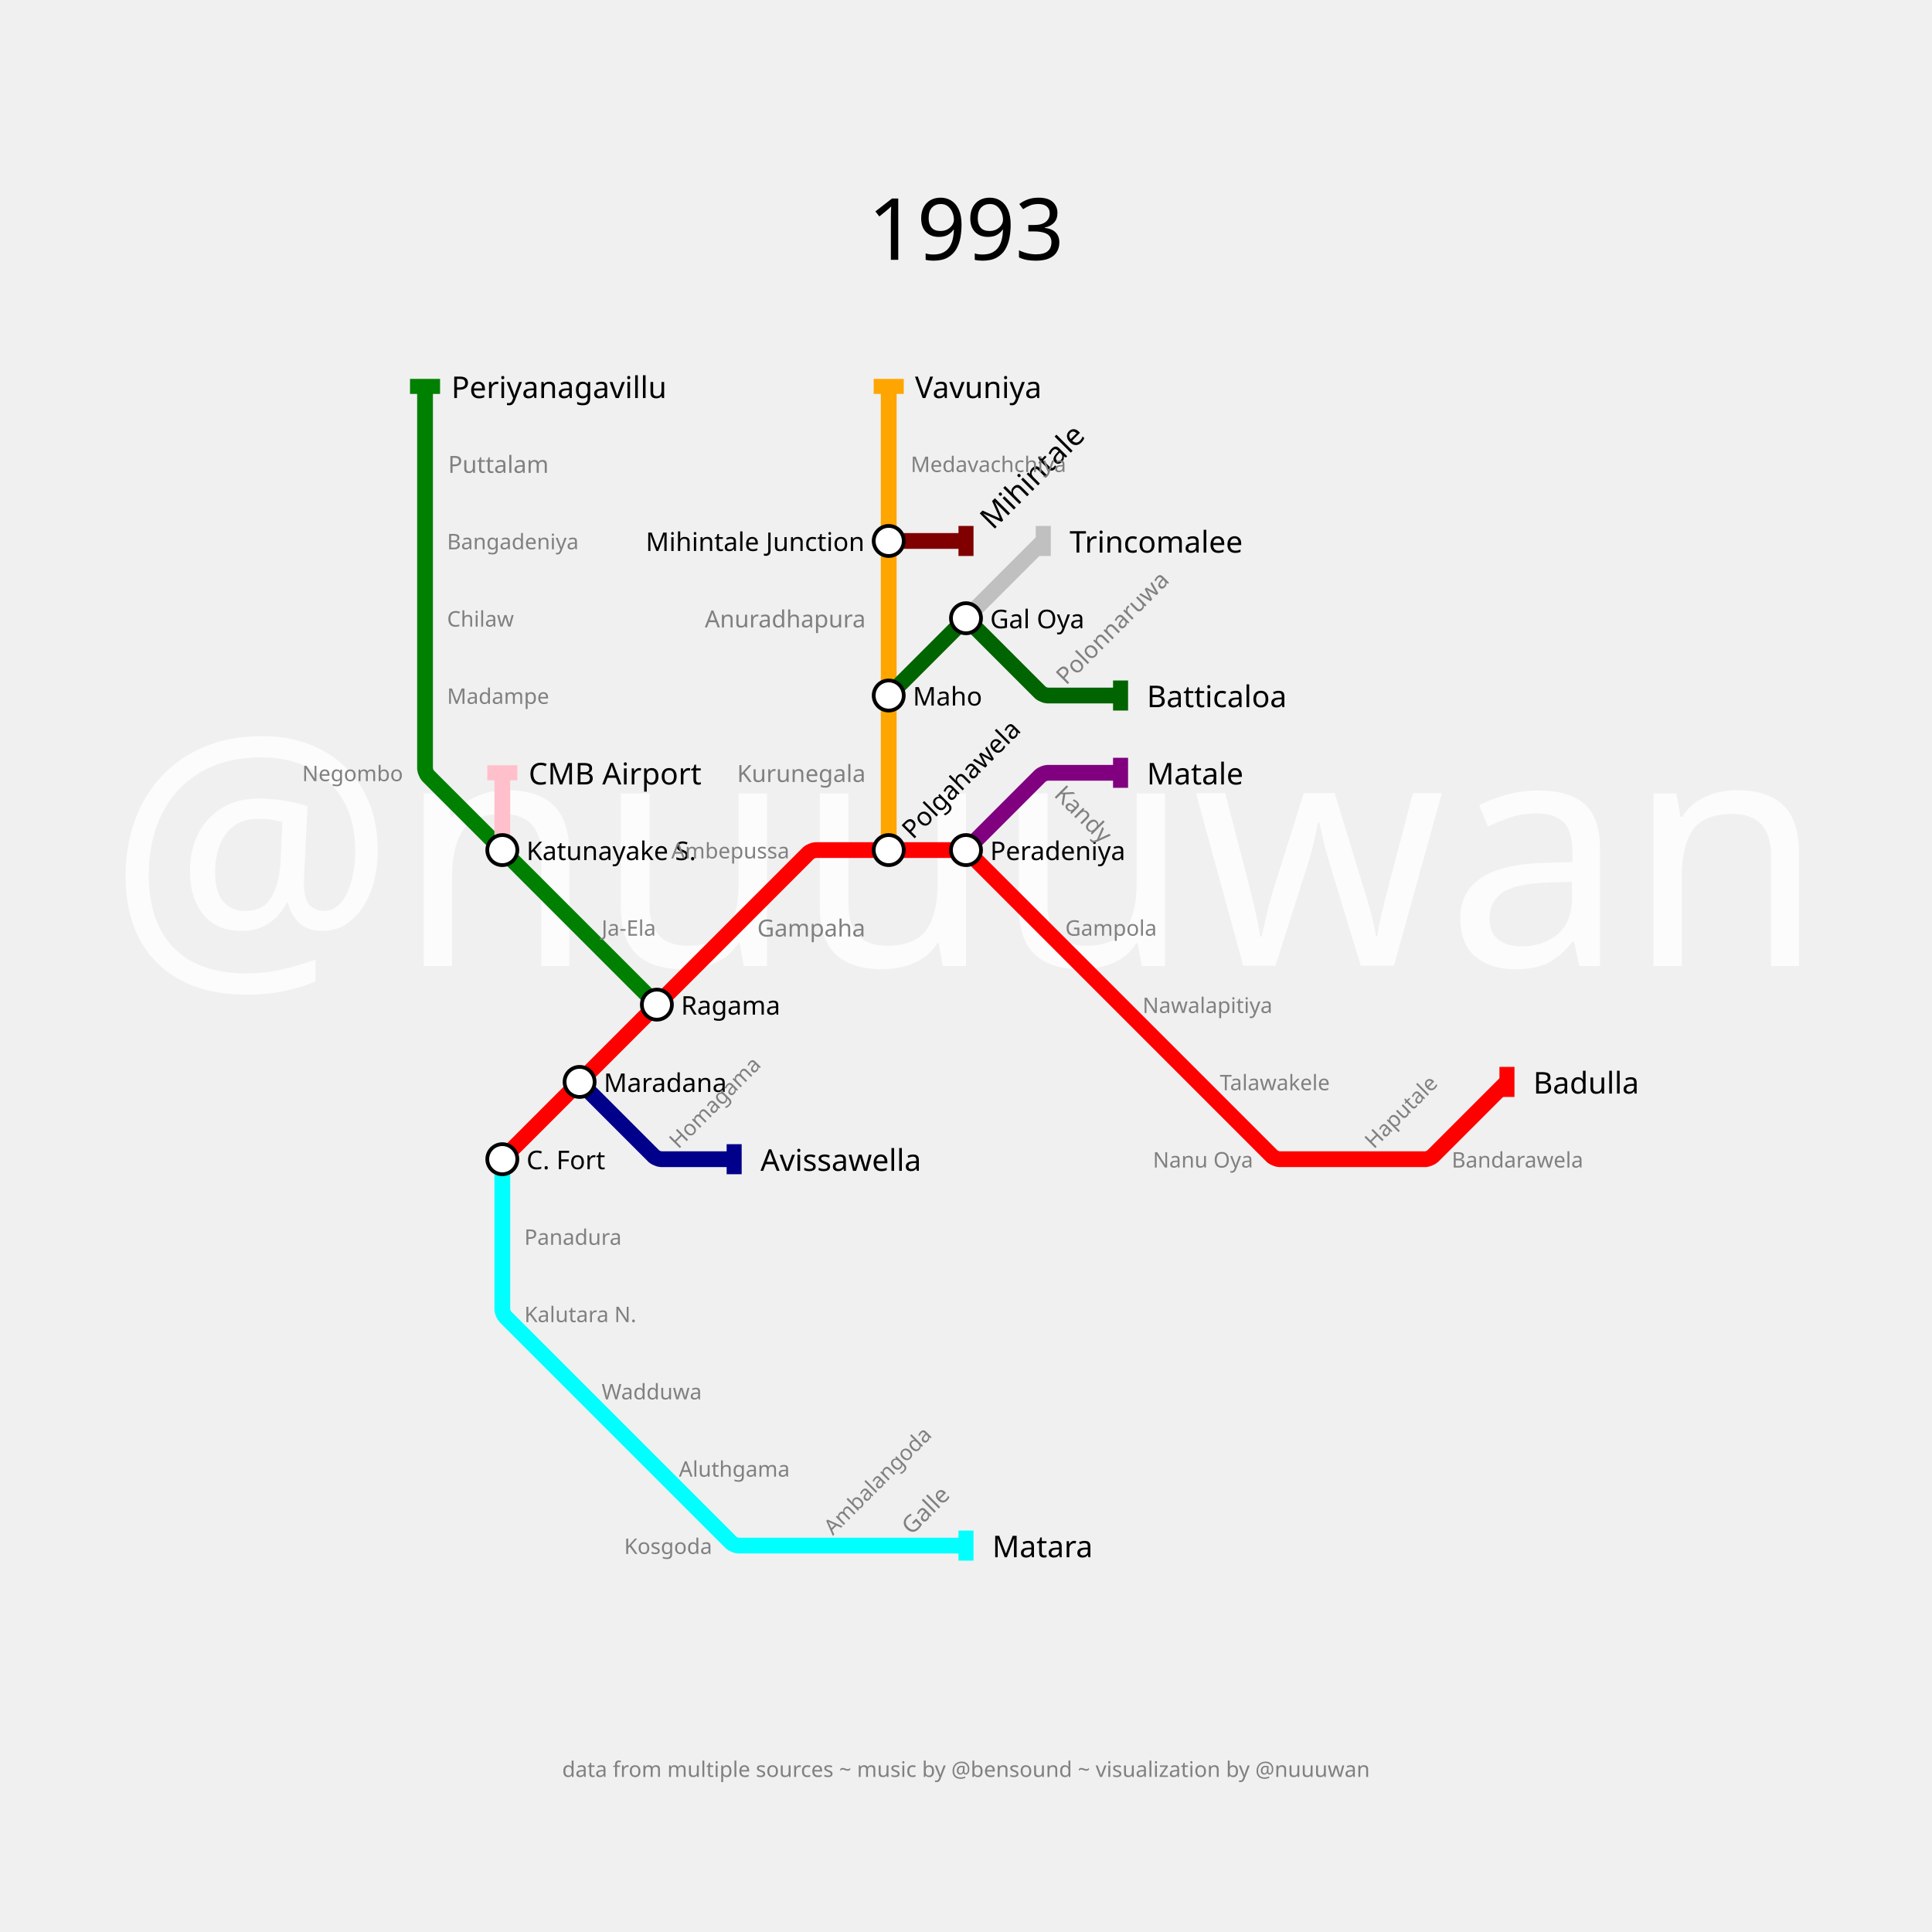
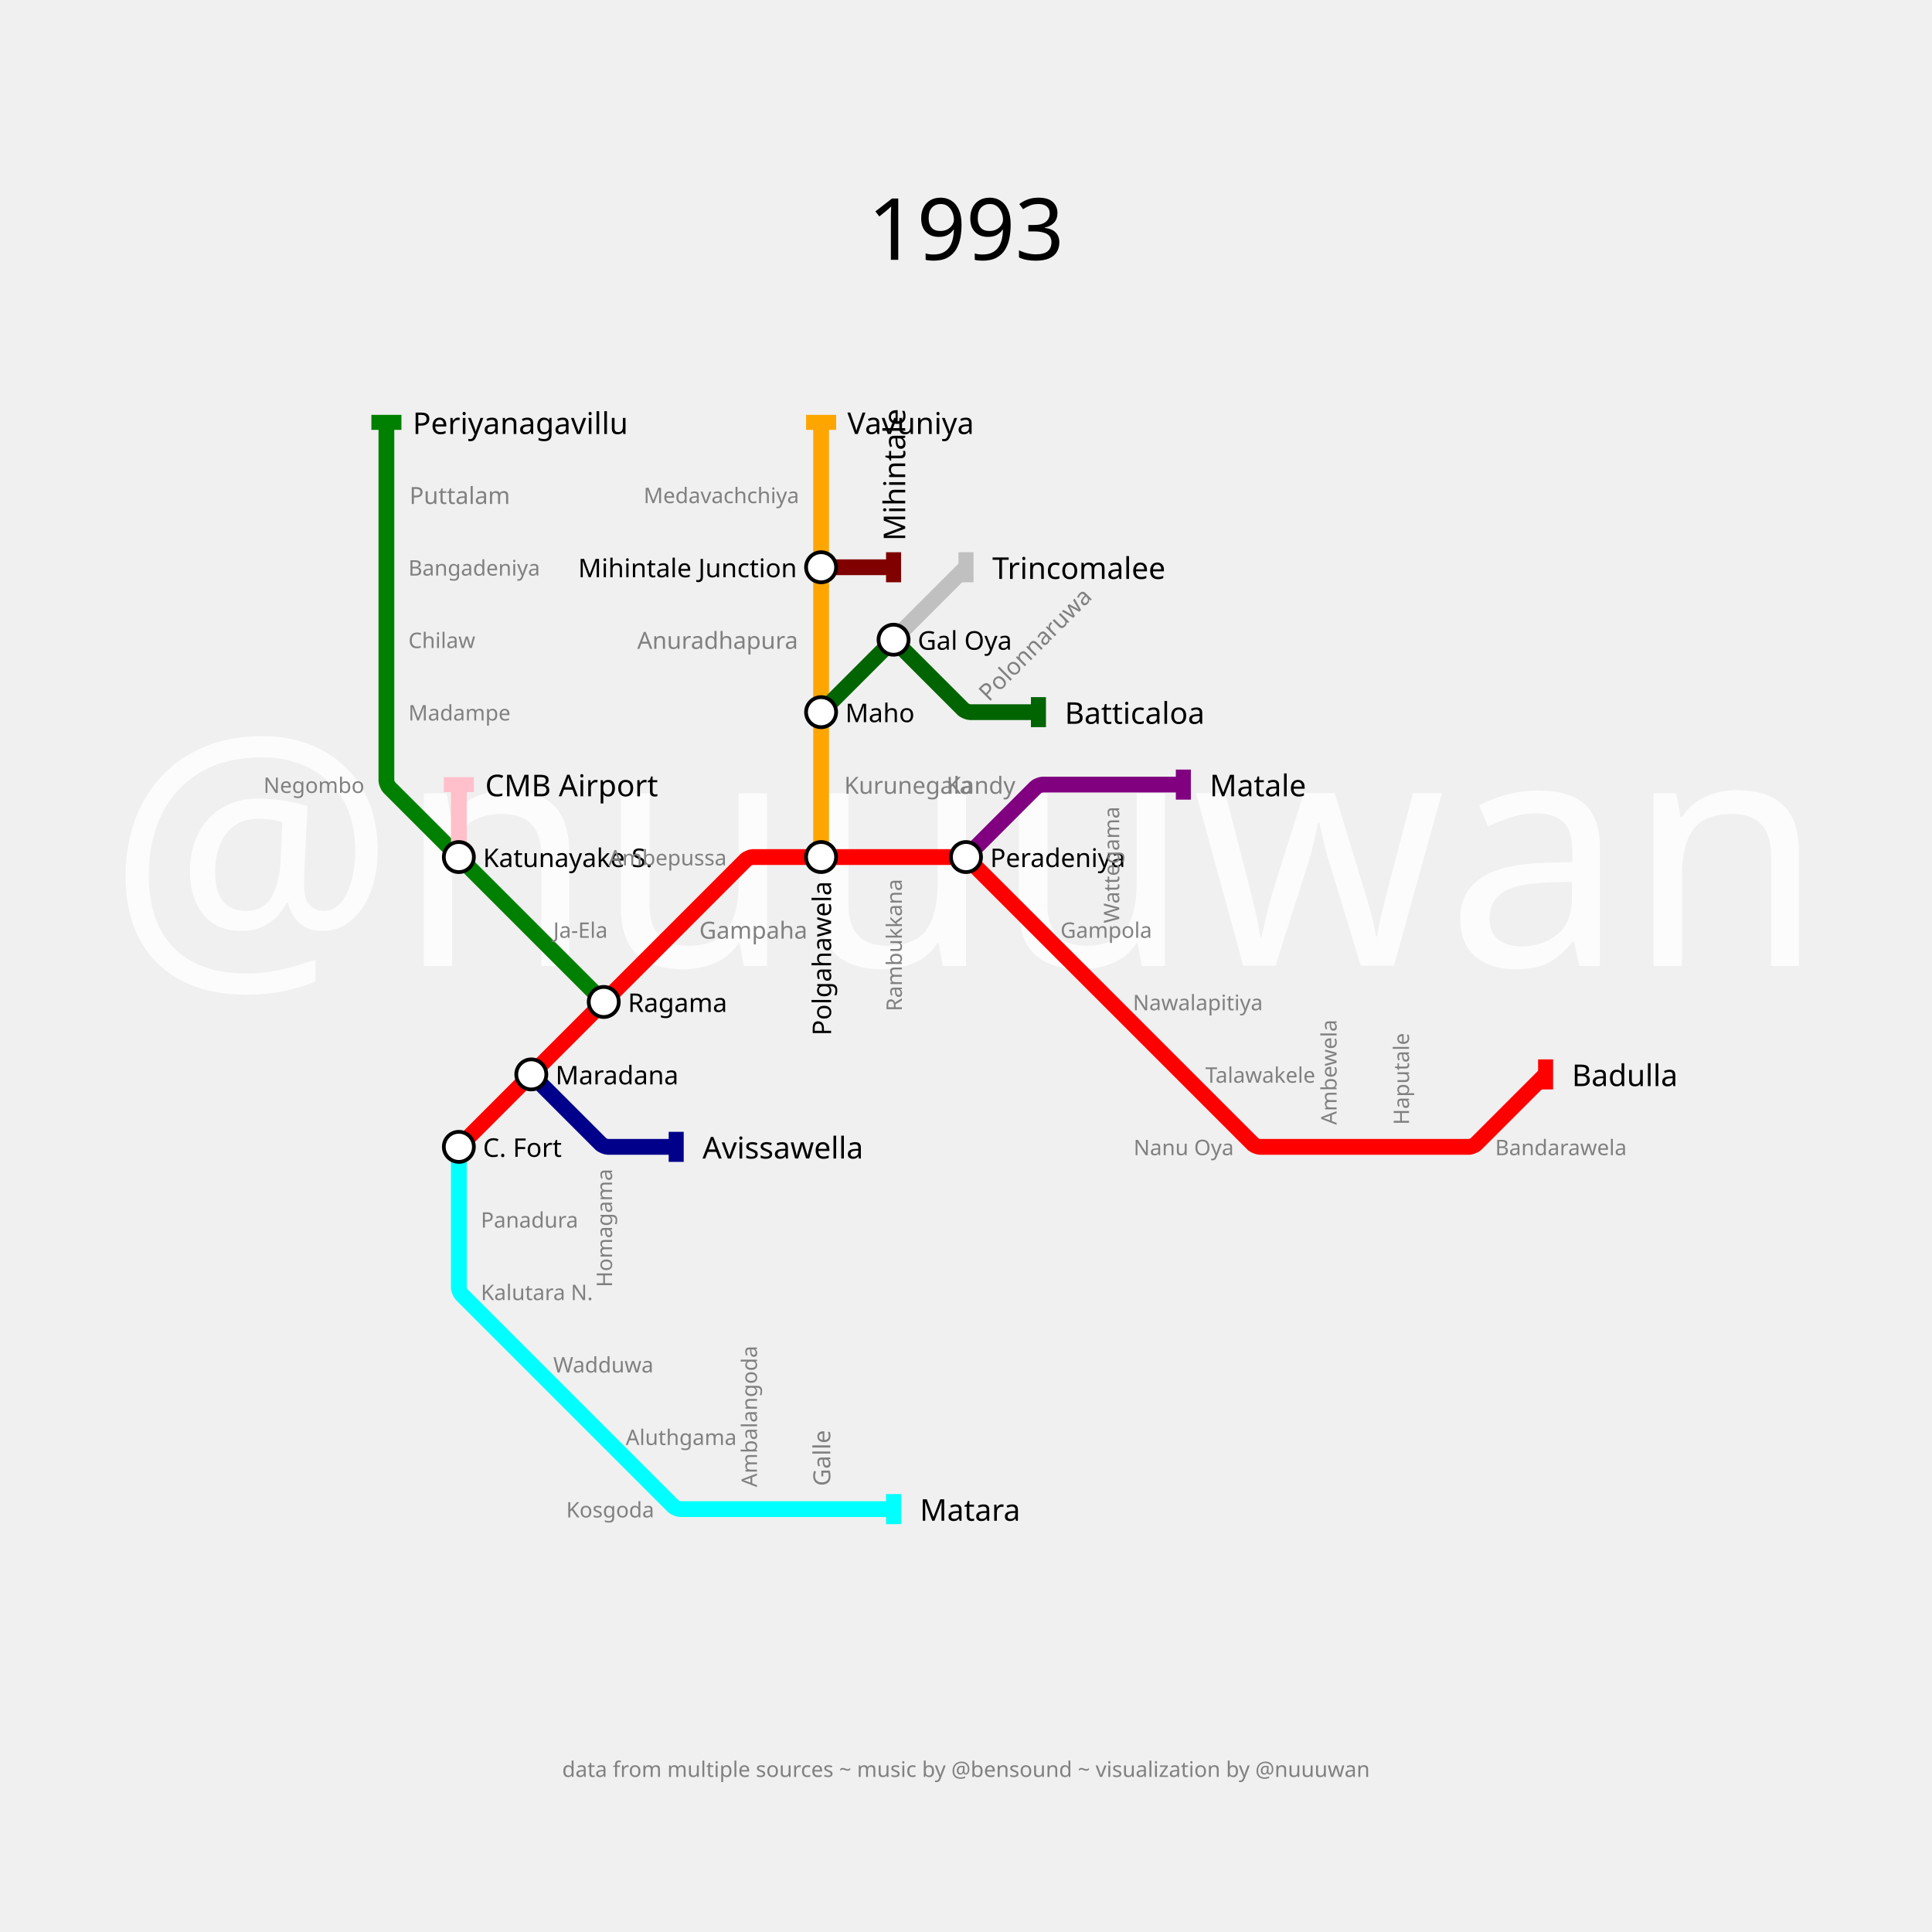
<svg xmlns="http://www.w3.org/2000/svg" width="3600" height="3600" padding="720">
  <text fill="#fcfcfc" stroke="none" font-size="600.0" font-family="p22" x="1800.0" y="1800.0" text-anchor="middle" dominant-baseline="center">@nuuuwan</text>
  <text fill="black" stroke="none" font-size="160" font-family="p22" x="1800.0" y="360.0" text-anchor="middle" dominant-baseline="hanging">1993</text>
  <text fill="gray" stroke="none" font-size="40" font-family="p22" x="1800.0" y="410.0" text-anchor="middle" dominant-baseline="hanging" />
  <text fill="gray" stroke="none" font-size="40" font-family="p22" x="1800.0" y="3280.0" text-anchor="middle" dominant-baseline="text-top">data from multiple sources ~ music by @bensound ~ visualization by @nuuuwan</text>
  <g>
-     <path fill="none" stroke-width="29.4" stroke-opacity="1" d="M 936.0,2160.0 L 1080.0,2016.0 L 1224.0,1872.0 L 1368.0,1728.0 L 1506.909,1589.091 C 1508.606,1587.394 1516.8,1584.0 1519.2,1584.0 L 1656.0,1584.0 L 1792.8,1584.0 C 1795.2,1584.0 1803.394,1587.394 1805.091,1589.091 L 1944.0,1728.0 L 2088.0,1872.0 L 2232.0,2016.0 L 2370.909,2154.909 C 2372.606,2156.606 2380.8,2160.0 2383.2,2160.0 L 2520.0,2160.0 L 2656.8,2160.0 C 2659.2,2160.0 2667.394,2156.606 2669.091,2154.909 L 2808.0,2016.0" stroke="red" />
-     <rect stroke="none" fill-opacity="1" x="2794" y="1988" width="28" height="56" fill="red" />
-   </g>
-   <g>
-     <path fill="none" stroke-width="29.4" stroke-opacity="1" d="M 1800.0,1584.0 L 1938.909,1445.091 C 1940.606,1443.394 1948.8,1440.0 1951.2,1440.0 L 2088.0,1440.0" stroke="purple" />
-     <rect stroke="none" fill-opacity="1" x="2074" y="1412" width="28" height="56" fill="purple" />
-   </g>
-   <g>
-     <path fill="none" stroke-width="29.4" stroke-opacity="1" d="M 936.0,2160.0 L 936.0,2304.0 L 936.0,2440.8 C 936.0,2443.2 939.394,2451.394 941.091,2453.091 L 1080.0,2592.0 L 1224.0,2736.0 L 1362.909,2874.909 C 1364.606,2876.606 1372.8,2880.0 1375.2,2880.0 L 1512.0,2880.0 L 1656.0,2880.0 L 1800.0,2880.0" stroke="cyan" />
-     <rect stroke="none" fill-opacity="1" x="1786" y="2852" width="28" height="56" fill="cyan" />
-   </g>
-   <g>
-     <path fill="none" stroke-width="29.4" stroke-opacity="1" d="M 1656.0,1584.0 L 1656.0,1440.0 L 1656.0,1296.0 L 1656.0,1152.0 L 1656.0,1008.0 L 1656.0,864.0 L 1656.0,720.0" stroke="orange" />
-     <rect stroke="none" fill-opacity="1" x="1628" y="706" width="56" height="28" fill="orange" />
-   </g>
-   <g>
-     <path fill="none" stroke-width="29.4" stroke-opacity="1" d="M 1080.0,2016.0 L 1218.909,2154.909 C 1220.606,2156.606 1228.8,2160.0 1231.2,2160.0 L 1368.0,2160.0" stroke="darkblue" />
-     <rect stroke="none" fill-opacity="1" x="1354" y="2132" width="28" height="56" fill="darkblue" />
-   </g>
-   <g>
-     <path fill="none" stroke-width="29.4" stroke-opacity="1" d="M 1224.0,1872.0 L 1080.0,1728.0 L 936.0,1584.0 L 797.091,1445.091 C 795.394,1443.394 792.0,1435.2 792.0,1432.8 L 792.0,1296.0 L 792.0,1152.0 L 792.0,1008.0 L 792.0,864.0 L 792.0,720.0" stroke="green" />
-     <rect stroke="none" fill-opacity="1" x="764" y="706" width="56" height="28" fill="green" />
-   </g>
-   <g>
-     <path fill="none" stroke-width="29.4" stroke-opacity="1" d="M 1656.0,1296.0 L 1792.8,1159.2 C 1795.2,1156.8 1804.8,1156.8 1807.2,1159.2 L 1938.909,1290.909 C 1940.606,1292.606 1948.8,1296.0 1951.2,1296.0 L 2088.0,1296.0" stroke="darkgreen" />
-     <rect stroke="none" fill-opacity="1" x="2074" y="1268" width="28" height="56" fill="darkgreen" />
-   </g>
-   <g>
-     <path fill="none" stroke-width="29.4" stroke-opacity="1" d="M 1800.0,1152.0 L 1944.0,1008.0" stroke="silver" />
-     <rect stroke="none" fill-opacity="1" x="1930" y="980" width="28" height="56" fill="silver" />
-   </g>
-   <g>
-     <path fill="none" stroke-width="29.4" stroke-opacity="1" d="M 936.0,1584.0 L 936.0,1440.0" stroke="pink" />
-     <rect stroke="none" fill-opacity="1" x="908" y="1426" width="56" height="28" fill="pink" />
-   </g>
-   <g>
-     <path fill="none" stroke-width="29.4" stroke-opacity="1" d="M 1656.0,1008.0 L 1800.0,1008.0" stroke="maroon" />
-     <rect stroke="none" fill-opacity="1" x="1786" y="980" width="28" height="56" fill="maroon" />
-   </g>
-   <g>
-     <text fill="black" stroke="none" font-size="56.0" font-family="p22" font-weight="100" text-anchor="start" dominant-baseline="central" x="2857.0" y="2016" transform="translate(2808,2016) rotate(0) translate(-2808,-2016)">Badulla</text>
-   </g>
-   <g>
-     <text fill="black" stroke="none" font-size="56.0" font-family="p22" font-weight="100" text-anchor="start" dominant-baseline="central" x="2137.0" y="1440" transform="translate(2088,1440) rotate(0) translate(-2088,-1440)">Matale</text>
-   </g>
-   <g>
-     <text fill="black" stroke="none" font-size="56.0" font-family="p22" font-weight="100" text-anchor="start" dominant-baseline="central" x="1849.0" y="2880" transform="translate(1800,2880) rotate(0) translate(-1800,-2880)">Matara</text>
-   </g>
-   <g>
-     <text fill="black" stroke="none" font-size="56.0" font-family="p22" font-weight="100" text-anchor="start" dominant-baseline="central" x="1705.0" y="720" transform="translate(1656,720) rotate(0) translate(-1656,-720)">Vavuniya</text>
-   </g>
-   <g>
-     <text fill="black" stroke="none" font-size="56.0" font-family="p22" font-weight="100" text-anchor="start" dominant-baseline="central" x="1417.0" y="2160" transform="translate(1368,2160) rotate(0) translate(-1368,-2160)">Avissawella</text>
-   </g>
-   <g>
-     <text fill="black" stroke="none" font-size="56.0" font-family="p22" font-weight="100" text-anchor="start" dominant-baseline="central" x="841.0" y="720" transform="translate(792,720) rotate(0) translate(-792,-720)">Periyanagavillu</text>
-   </g>
-   <g>
-     <text fill="black" stroke="none" font-size="56.0" font-family="p22" font-weight="100" text-anchor="start" dominant-baseline="central" x="2137.0" y="1296" transform="translate(2088,1296) rotate(0) translate(-2088,-1296)">Batticaloa</text>
-   </g>
-   <g>
-     <text fill="black" stroke="none" font-size="56.0" font-family="p22" font-weight="100" text-anchor="start" dominant-baseline="central" x="1993.0" y="1008" transform="translate(1944,1008) rotate(0) translate(-1944,-1008)">Trincomalee</text>
-   </g>
-   <g>
-     <text fill="black" stroke="none" font-size="56.0" font-family="p22" font-weight="100" text-anchor="start" dominant-baseline="central" x="985.0" y="1440" transform="translate(936,1440) rotate(0) translate(-936,-1440)">CMB Airport</text>
-   </g>
-   <g>
-     <text fill="black" stroke="none" font-size="56.0" font-family="p22" font-weight="100" text-anchor="start" dominant-baseline="central" x="1849.0" y="1008" transform="translate(1800,1008) rotate(-45) translate(-1800,-1008)">Mihintale</text>
-   </g>
-   <g>
-     <circle r="28" fill="white" stroke="black" stroke-width="7.0" cx="936" cy="2160" />
-     <text fill="black" stroke="none" font-size="48.0" font-family="p22" font-weight="100" text-anchor="start" dominant-baseline="central" x="981.0" y="2160" transform="translate(936,2160) rotate(0) translate(-936,-2160)">C. Fort</text>
-   </g>
-   <g>
-     <circle r="28" fill="white" stroke="black" stroke-width="7.0" cx="1080" cy="2016" />
-     <text fill="black" stroke="none" font-size="48.0" font-family="p22" font-weight="100" text-anchor="start" dominant-baseline="central" x="1125.0" y="2016" transform="translate(1080,2016) rotate(0) translate(-1080,-2016)">Maradana</text>
-   </g>
-   <g>
-     <circle r="28" fill="white" stroke="black" stroke-width="7.0" cx="1224" cy="1872" />
-     <text fill="black" stroke="none" font-size="48.0" font-family="p22" font-weight="100" text-anchor="start" dominant-baseline="central" x="1269.0" y="1872" transform="translate(1224,1872) rotate(0) translate(-1224,-1872)">Ragama</text>
-   </g>
-   <g>
-     <circle r="28" fill="white" stroke="black" stroke-width="7.0" cx="1656" cy="1584" />
-     <text fill="black" stroke="none" font-size="48.0" font-family="p22" font-weight="100" text-anchor="start" dominant-baseline="central" x="1701.0" y="1584" transform="translate(1656,1584) rotate(-45) translate(-1656,-1584)">Polgahawela</text>
-   </g>
-   <g>
-     <circle r="28" fill="white" stroke="black" stroke-width="7.0" cx="1800" cy="1584" />
-     <text fill="black" stroke="none" font-size="48.0" font-family="p22" font-weight="100" text-anchor="start" dominant-baseline="central" x="1845.0" y="1584" transform="translate(1800,1584) rotate(0) translate(-1800,-1584)">Peradeniya</text>
-   </g>
-   <g>
-     <circle r="28" fill="white" stroke="black" stroke-width="7.0" cx="1656" cy="1296" />
-     <text fill="black" stroke="none" font-size="48.0" font-family="p22" font-weight="100" text-anchor="start" dominant-baseline="central" x="1701.0" y="1296" transform="translate(1656,1296) rotate(0) translate(-1656,-1296)">Maho</text>
-   </g>
-   <g>
-     <circle r="28" fill="white" stroke="black" stroke-width="7.0" cx="1656" cy="1008" />
-     <text fill="black" stroke="none" font-size="48.0" font-family="p22" font-weight="100" text-anchor="end" dominant-baseline="central" x="1611.0" y="1008" transform="translate(1656,1008) rotate(0) translate(-1656,-1008)">Mihintale Junction</text>
-   </g>
-   <g>
-     <circle r="28" fill="white" stroke="black" stroke-width="7.0" cx="936" cy="1584" />
-     <text fill="black" stroke="none" font-size="48.0" font-family="p22" font-weight="100" text-anchor="start" dominant-baseline="central" x="981.0" y="1584" transform="translate(936,1584) rotate(0) translate(-936,-1584)">Katunayake S.</text>
-   </g>
-   <g>
-     <circle r="28" fill="white" stroke="black" stroke-width="7.0" cx="1800" cy="1152" />
-     <text fill="black" stroke="none" font-size="48.0" font-family="p22" font-weight="100" text-anchor="start" dominant-baseline="central" x="1845.0" y="1152" transform="translate(1800,1152) rotate(0) translate(-1800,-1152)">Gal Oya</text>
-   </g>
-   <g>
-     <text fill="gray" stroke="none" font-size="44.0" font-family="p22" font-weight="100" text-anchor="start" dominant-baseline="central" x="1411.0" y="1728" transform="translate(1368,1728) rotate(0) translate(-1368,-1728)">Gampaha</text>
-   </g>
-   <g>
-     <text fill="gray" stroke="none" font-size="44.0" font-family="p22" font-weight="100" text-anchor="start" dominant-baseline="central" x="1987.0" y="1440" transform="translate(1944,1440) rotate(-315) translate(-1944,-1440)">Kandy</text>
-   </g>
-   <g>
-     <text fill="gray" stroke="none" font-size="44.0" font-family="p22" font-weight="100" text-anchor="start" dominant-baseline="central" x="1699.0" y="2880" transform="translate(1656,2880) rotate(-45) translate(-1656,-2880)">Galle</text>
-   </g>
-   <g>
-     <text fill="gray" stroke="none" font-size="44.0" font-family="p22" font-weight="100" text-anchor="end" dominant-baseline="central" x="1613.0" y="1440" transform="translate(1656,1440) rotate(0) translate(-1656,-1440)">Kurunegala</text>
-   </g>
-   <g>
-     <text fill="gray" stroke="none" font-size="44.0" font-family="p22" font-weight="100" text-anchor="end" dominant-baseline="central" x="1613.0" y="1152" transform="translate(1656,1152) rotate(0) translate(-1656,-1152)">Anuradhapura</text>
-   </g>
-   <g>
-     <text fill="gray" stroke="none" font-size="44.0" font-family="p22" font-weight="100" text-anchor="start" dominant-baseline="central" x="835.0" y="864" transform="translate(792,864) rotate(0) translate(-792,-864)">Puttalam</text>
-   </g>
-   <g>
-     <text fill="gray" stroke="none" font-size="44.0" font-family="p22" font-weight="100" text-anchor="start" dominant-baseline="central" x="1987.0" y="1296" transform="translate(1944,1296) rotate(-45) translate(-1944,-1296)">Polonnaruwa</text>
-   </g>
-   <g>
-     <text fill="gray" stroke="none" font-size="40" font-family="p22" font-weight="100" text-anchor="end" dominant-baseline="central" x="1471.0" y="1584" transform="translate(1512,1584) rotate(0) translate(-1512,-1584)">Ambepussa</text>
-   </g>
-   <g>
-     <text fill="gray" stroke="none" font-size="40" font-family="p22" font-weight="100" text-anchor="start" dominant-baseline="central" x="1985.0" y="1728" transform="translate(1944,1728) rotate(0) translate(-1944,-1728)">Gampola</text>
-   </g>
-   <g>
-     <text fill="gray" stroke="none" font-size="40" font-family="p22" font-weight="100" text-anchor="start" dominant-baseline="central" x="2129.0" y="1872" transform="translate(2088,1872) rotate(0) translate(-2088,-1872)">Nawalapitiya</text>
-   </g>
-   <g>
-     <text fill="gray" stroke="none" font-size="40" font-family="p22" font-weight="100" text-anchor="start" dominant-baseline="central" x="2273.0" y="2016" transform="translate(2232,2016) rotate(0) translate(-2232,-2016)">Talawakele</text>
-   </g>
-   <g>
-     <text fill="gray" stroke="none" font-size="40" font-family="p22" font-weight="100" text-anchor="end" dominant-baseline="central" x="2335.0" y="2160" transform="translate(2376,2160) rotate(0) translate(-2376,-2160)">Nanu Oya</text>
-   </g>
-   <g>
-     <text fill="gray" stroke="none" font-size="40" font-family="p22" font-weight="100" text-anchor="start" dominant-baseline="central" x="2561.0" y="2160" transform="translate(2520,2160) rotate(-45) translate(-2520,-2160)">Haputale</text>
-   </g>
-   <g>
-     <text fill="gray" stroke="none" font-size="40" font-family="p22" font-weight="100" text-anchor="start" dominant-baseline="central" x="2705.0" y="2160" transform="translate(2664,2160) rotate(0) translate(-2664,-2160)">Bandarawela</text>
-   </g>
-   <g>
-     <text fill="gray" stroke="none" font-size="40" font-family="p22" font-weight="100" text-anchor="start" dominant-baseline="central" x="977.0" y="2304" transform="translate(936,2304) rotate(0) translate(-936,-2304)">Panadura</text>
-   </g>
-   <g>
-     <text fill="gray" stroke="none" font-size="40" font-family="p22" font-weight="100" text-anchor="start" dominant-baseline="central" x="977.0" y="2448" transform="translate(936,2448) rotate(0) translate(-936,-2448)">Kalutara N.</text>
-   </g>
-   <g>
-     <text fill="gray" stroke="none" font-size="40" font-family="p22" font-weight="100" text-anchor="start" dominant-baseline="central" x="1121.0" y="2592" transform="translate(1080,2592) rotate(0) translate(-1080,-2592)">Wadduwa</text>
-   </g>
-   <g>
-     <text fill="gray" stroke="none" font-size="40" font-family="p22" font-weight="100" text-anchor="start" dominant-baseline="central" x="1265.0" y="2736" transform="translate(1224,2736) rotate(0) translate(-1224,-2736)">Aluthgama</text>
-   </g>
-   <g>
-     <text fill="gray" stroke="none" font-size="40" font-family="p22" font-weight="100" text-anchor="end" dominant-baseline="central" x="1327.0" y="2880" transform="translate(1368,2880) rotate(0) translate(-1368,-2880)">Kosgoda</text>
-   </g>
-   <g>
-     <text fill="gray" stroke="none" font-size="40" font-family="p22" font-weight="100" text-anchor="start" dominant-baseline="central" x="1553.0" y="2880" transform="translate(1512,2880) rotate(-45) translate(-1512,-2880)">Ambalangoda</text>
-   </g>
-   <g>
-     <text fill="gray" stroke="none" font-size="40" font-family="p22" font-weight="100" text-anchor="start" dominant-baseline="central" x="1697.0" y="864" transform="translate(1656,864) rotate(0) translate(-1656,-864)">Medavachchiya</text>
-   </g>
-   <g>
-     <text fill="gray" stroke="none" font-size="40" font-family="p22" font-weight="100" text-anchor="start" dominant-baseline="central" x="1265.0" y="2160" transform="translate(1224,2160) rotate(-45) translate(-1224,-2160)">Homagama</text>
-   </g>
-   <g>
-     <text fill="gray" stroke="none" font-size="40" font-family="p22" font-weight="100" text-anchor="start" dominant-baseline="central" x="1121.0" y="1728" transform="translate(1080,1728) rotate(0) translate(-1080,-1728)">Ja-Ela</text>
-   </g>
-   <g>
-     <text fill="gray" stroke="none" font-size="40" font-family="p22" font-weight="100" text-anchor="end" dominant-baseline="central" x="751.0" y="1440" transform="translate(792,1440) rotate(0) translate(-792,-1440)">Negombo</text>
-   </g>
-   <g>
-     <text fill="gray" stroke="none" font-size="40" font-family="p22" font-weight="100" text-anchor="start" dominant-baseline="central" x="833.0" y="1296" transform="translate(792,1296) rotate(0) translate(-792,-1296)">Madampe</text>
-   </g>
-   <g>
-     <text fill="gray" stroke="none" font-size="40" font-family="p22" font-weight="100" text-anchor="start" dominant-baseline="central" x="833.0" y="1152" transform="translate(792,1152) rotate(0) translate(-792,-1152)">Chilaw</text>
-   </g>
-   <g>
-     <text fill="gray" stroke="none" font-size="40" font-family="p22" font-weight="100" text-anchor="start" dominant-baseline="central" x="833.0" y="1008" transform="translate(792,1008) rotate(0) translate(-792,-1008)">Bangadeniya</text>
+     <path fill="none" stroke-width="29.4" stroke-opacity="1" d="M 855.0,2137.0 L 990.0,2002.0 L 1125.0,1867.0 L 1260.0,1732.0 L 1390.227,1601.773 C 1391.818,1600.182 1399.5,1597.0 1401.75,1597.0 L 1530.0,1597.0 L 1665.0,1597.0 L 1793.25,1597.0 C 1795.5,1597.0 1803.182,1600.182 1804.773,1601.773 L 1935.0,1732.0 L 2070.0,1867.0 L 2205.0,2002.0 L 2335.227,2132.227 C 2336.818,2133.818 2344.5,2137.0 2346.75,2137.0 L 2475.0,2137.0 L 2610.0,2137.0 L 2738.25,2137.0 C 2740.5,2137.0 2748.182,2133.818 2749.773,2132.227 L 2880.0,2002.0" stroke="red" />
+     <rect stroke="none" fill-opacity="1" x="2866" y="1974" width="28" height="56" fill="red" />
+   </g>
+   <g>
+     <path fill="none" stroke-width="29.4" stroke-opacity="1" d="M 1800.0,1597.0 L 1930.227,1466.773 C 1931.818,1465.182 1939.5,1462.0 1941.75,1462.0 L 2070.0,1462.0 L 2205.0,1462.0" stroke="purple" />
+     <rect stroke="none" fill-opacity="1" x="2191" y="1434" width="28" height="56" fill="purple" />
+   </g>
+   <g>
+     <path fill="none" stroke-width="29.4" stroke-opacity="1" d="M 855.0,2137.0 L 855.0,2272.0 L 855.0,2400.25 C 855.0,2402.5 858.182,2410.182 859.773,2411.773 L 990.0,2542.0 L 1125.0,2677.0 L 1255.227,2807.227 C 1256.818,2808.818 1264.5,2812.0 1266.75,2812.0 L 1395.0,2812.0 L 1530.0,2812.0 L 1665.0,2812.0" stroke="cyan" />
+     <rect stroke="none" fill-opacity="1" x="1651" y="2784" width="28" height="56" fill="cyan" />
+   </g>
+   <g>
+     <path fill="none" stroke-width="29.4" stroke-opacity="1" d="M 1530.0,1597.0 L 1530.0,1462.0 L 1530.0,1327.0 L 1530.0,1192.0 L 1530.0,1057.0 L 1530.0,922.0 L 1530.0,787.0" stroke="orange" />
+     <rect stroke="none" fill-opacity="1" x="1502" y="773" width="56" height="28" fill="orange" />
+   </g>
+   <g>
+     <path fill="none" stroke-width="29.4" stroke-opacity="1" d="M 990.0,2002.0 L 1120.227,2132.227 C 1121.818,2133.818 1129.5,2137.0 1131.75,2137.0 L 1260.0,2137.0" stroke="darkblue" />
+     <rect stroke="none" fill-opacity="1" x="1246" y="2109" width="28" height="56" fill="darkblue" />
+   </g>
+   <g>
+     <path fill="none" stroke-width="29.4" stroke-opacity="1" d="M 1125.0,1867.0 L 990.0,1732.0 L 855.0,1597.0 L 724.773,1466.773 C 723.182,1465.182 720.0,1457.5 720.0,1455.25 L 720.0,1327.0 L 720.0,1192.0 L 720.0,1057.0 L 720.0,922.0 L 720.0,787.0" stroke="green" />
+     <rect stroke="none" fill-opacity="1" x="692" y="773" width="56" height="28" fill="green" />
+   </g>
+   <g>
+     <path fill="none" stroke-width="29.4" stroke-opacity="1" d="M 1530.0,1327.0 L 1658.25,1198.75 C 1660.5,1196.5 1669.5,1196.5 1671.75,1198.75 L 1795.227,1322.227 C 1796.818,1323.818 1804.5,1327.0 1806.75,1327.0 L 1935.0,1327.0" stroke="darkgreen" />
+     <rect stroke="none" fill-opacity="1" x="1921" y="1299" width="28" height="56" fill="darkgreen" />
+   </g>
+   <g>
+     <path fill="none" stroke-width="29.4" stroke-opacity="1" d="M 1665.0,1192.0 L 1800.0,1057.0" stroke="silver" />
+     <rect stroke="none" fill-opacity="1" x="1786" y="1029" width="28" height="56" fill="silver" />
+   </g>
+   <g>
+     <path fill="none" stroke-width="29.4" stroke-opacity="1" d="M 855.0,1597.0 L 855.0,1462.0" stroke="pink" />
+     <rect stroke="none" fill-opacity="1" x="827" y="1448" width="56" height="28" fill="pink" />
+   </g>
+   <g>
+     <path fill="none" stroke-width="29.4" stroke-opacity="1" d="M 1530.0,1057.0 L 1665.0,1057.0" stroke="maroon" />
+     <rect stroke="none" fill-opacity="1" x="1651" y="1029" width="28" height="56" fill="maroon" />
+   </g>
+   <g>
+     <text fill="black" stroke="none" font-size="56.0" font-family="p22" font-weight="100" text-anchor="start" dominant-baseline="central" x="2929.0" y="2002" transform="translate(2880,2002) rotate(0) translate(-2880,-2002)">Badulla</text>
+   </g>
+   <g>
+     <text fill="black" stroke="none" font-size="56.0" font-family="p22" font-weight="100" text-anchor="start" dominant-baseline="central" x="2254.0" y="1462" transform="translate(2205,1462) rotate(0) translate(-2205,-1462)">Matale</text>
+   </g>
+   <g>
+     <text fill="black" stroke="none" font-size="56.0" font-family="p22" font-weight="100" text-anchor="start" dominant-baseline="central" x="1714.0" y="2812" transform="translate(1665,2812) rotate(0) translate(-1665,-2812)">Matara</text>
+   </g>
+   <g>
+     <text fill="black" stroke="none" font-size="56.0" font-family="p22" font-weight="100" text-anchor="start" dominant-baseline="central" x="1579.0" y="787" transform="translate(1530,787) rotate(0) translate(-1530,-787)">Vavuniya</text>
+   </g>
+   <g>
+     <text fill="black" stroke="none" font-size="56.0" font-family="p22" font-weight="100" text-anchor="start" dominant-baseline="central" x="1309.0" y="2137" transform="translate(1260,2137) rotate(0) translate(-1260,-2137)">Avissawella</text>
+   </g>
+   <g>
+     <text fill="black" stroke="none" font-size="56.0" font-family="p22" font-weight="100" text-anchor="start" dominant-baseline="central" x="769.0" y="787" transform="translate(720,787) rotate(0) translate(-720,-787)">Periyanagavillu</text>
+   </g>
+   <g>
+     <text fill="black" stroke="none" font-size="56.0" font-family="p22" font-weight="100" text-anchor="start" dominant-baseline="central" x="1984.0" y="1327" transform="translate(1935,1327) rotate(0) translate(-1935,-1327)">Batticaloa</text>
+   </g>
+   <g>
+     <text fill="black" stroke="none" font-size="56.0" font-family="p22" font-weight="100" text-anchor="start" dominant-baseline="central" x="1849.0" y="1057" transform="translate(1800,1057) rotate(0) translate(-1800,-1057)">Trincomalee</text>
+   </g>
+   <g>
+     <text fill="black" stroke="none" font-size="56.0" font-family="p22" font-weight="100" text-anchor="start" dominant-baseline="central" x="904.0" y="1462" transform="translate(855,1462) rotate(0) translate(-855,-1462)">CMB Airport</text>
+   </g>
+   <g>
+     <text fill="black" stroke="none" font-size="56.0" font-family="p22" font-weight="100" text-anchor="start" dominant-baseline="central" x="1714.0" y="1057" transform="translate(1665,1057) rotate(-90) translate(-1665,-1057)">Mihintale</text>
+   </g>
+   <g>
+     <circle r="28" fill="white" stroke="black" stroke-width="7.0" cx="855" cy="2137" />
+     <text fill="black" stroke="none" font-size="48.0" font-family="p22" font-weight="100" text-anchor="start" dominant-baseline="central" x="900.0" y="2137" transform="translate(855,2137) rotate(0) translate(-855,-2137)">C. Fort</text>
+   </g>
+   <g>
+     <circle r="28" fill="white" stroke="black" stroke-width="7.0" cx="990" cy="2002" />
+     <text fill="black" stroke="none" font-size="48.0" font-family="p22" font-weight="100" text-anchor="start" dominant-baseline="central" x="1035.0" y="2002" transform="translate(990,2002) rotate(0) translate(-990,-2002)">Maradana</text>
+   </g>
+   <g>
+     <circle r="28" fill="white" stroke="black" stroke-width="7.0" cx="1125" cy="1867" />
+     <text fill="black" stroke="none" font-size="48.0" font-family="p22" font-weight="100" text-anchor="start" dominant-baseline="central" x="1170.0" y="1867" transform="translate(1125,1867) rotate(0) translate(-1125,-1867)">Ragama</text>
+   </g>
+   <g>
+     <circle r="28" fill="white" stroke="black" stroke-width="7.0" cx="1530" cy="1597" />
+     <text fill="black" stroke="none" font-size="48.0" font-family="p22" font-weight="100" text-anchor="end" dominant-baseline="central" x="1485.0" y="1597" transform="translate(1530,1597) rotate(-90) translate(-1530,-1597)">Polgahawela</text>
+   </g>
+   <g>
+     <circle r="28" fill="white" stroke="black" stroke-width="7.0" cx="1800" cy="1597" />
+     <text fill="black" stroke="none" font-size="48.0" font-family="p22" font-weight="100" text-anchor="start" dominant-baseline="central" x="1845.0" y="1597" transform="translate(1800,1597) rotate(0) translate(-1800,-1597)">Peradeniya</text>
+   </g>
+   <g>
+     <circle r="28" fill="white" stroke="black" stroke-width="7.0" cx="1530" cy="1327" />
+     <text fill="black" stroke="none" font-size="48.0" font-family="p22" font-weight="100" text-anchor="start" dominant-baseline="central" x="1575.0" y="1327" transform="translate(1530,1327) rotate(0) translate(-1530,-1327)">Maho</text>
+   </g>
+   <g>
+     <circle r="28" fill="white" stroke="black" stroke-width="7.0" cx="1530" cy="1057" />
+     <text fill="black" stroke="none" font-size="48.0" font-family="p22" font-weight="100" text-anchor="end" dominant-baseline="central" x="1485.0" y="1057" transform="translate(1530,1057) rotate(0) translate(-1530,-1057)">Mihintale Junction</text>
+   </g>
+   <g>
+     <circle r="28" fill="white" stroke="black" stroke-width="7.0" cx="855" cy="1597" />
+     <text fill="black" stroke="none" font-size="48.0" font-family="p22" font-weight="100" text-anchor="start" dominant-baseline="central" x="900.0" y="1597" transform="translate(855,1597) rotate(0) translate(-855,-1597)">Katunayake S.</text>
+   </g>
+   <g>
+     <circle r="28" fill="white" stroke="black" stroke-width="7.0" cx="1665" cy="1192" />
+     <text fill="black" stroke="none" font-size="48.0" font-family="p22" font-weight="100" text-anchor="start" dominant-baseline="central" x="1710.0" y="1192" transform="translate(1665,1192) rotate(0) translate(-1665,-1192)">Gal Oya</text>
+   </g>
+   <g>
+     <text fill="gray" stroke="none" font-size="44.0" font-family="p22" font-weight="100" text-anchor="start" dominant-baseline="central" x="1303.0" y="1732" transform="translate(1260,1732) rotate(0) translate(-1260,-1732)">Gampaha</text>
+   </g>
+   <g>
+     <text fill="gray" stroke="none" font-size="44.0" font-family="p22" font-weight="100" text-anchor="end" dominant-baseline="central" x="1892.0" y="1462" transform="translate(1935,1462) rotate(0) translate(-1935,-1462)">Kandy</text>
+   </g>
+   <g>
+     <text fill="gray" stroke="none" font-size="44.0" font-family="p22" font-weight="100" text-anchor="start" dominant-baseline="central" x="1573.0" y="2812" transform="translate(1530,2812) rotate(-90) translate(-1530,-2812)">Galle</text>
+   </g>
+   <g>
+     <text fill="gray" stroke="none" font-size="44.0" font-family="p22" font-weight="100" text-anchor="start" dominant-baseline="central" x="1573.0" y="1462" transform="translate(1530,1462) rotate(0) translate(-1530,-1462)">Kurunegala</text>
+   </g>
+   <g>
+     <text fill="gray" stroke="none" font-size="44.0" font-family="p22" font-weight="100" text-anchor="end" dominant-baseline="central" x="1487.0" y="1192" transform="translate(1530,1192) rotate(0) translate(-1530,-1192)">Anuradhapura</text>
+   </g>
+   <g>
+     <text fill="gray" stroke="none" font-size="44.0" font-family="p22" font-weight="100" text-anchor="start" dominant-baseline="central" x="763.0" y="922" transform="translate(720,922) rotate(0) translate(-720,-922)">Puttalam</text>
+   </g>
+   <g>
+     <text fill="gray" stroke="none" font-size="44.0" font-family="p22" font-weight="100" text-anchor="start" dominant-baseline="central" x="1843.0" y="1327" transform="translate(1800,1327) rotate(-45) translate(-1800,-1327)">Polonnaruwa</text>
+   </g>
+   <g>
+     <text fill="gray" stroke="none" font-size="40" font-family="p22" font-weight="100" text-anchor="end" dominant-baseline="central" x="1354.0" y="1597" transform="translate(1395,1597) rotate(0) translate(-1395,-1597)">Ambepussa</text>
+   </g>
+   <g>
+     <text fill="gray" stroke="none" font-size="40" font-family="p22" font-weight="100" text-anchor="end" dominant-baseline="central" x="1624.0" y="1597" transform="translate(1665,1597) rotate(-90) translate(-1665,-1597)">Rambukkana</text>
+   </g>
+   <g>
+     <text fill="gray" stroke="none" font-size="40" font-family="p22" font-weight="100" text-anchor="start" dominant-baseline="central" x="1976.0" y="1732" transform="translate(1935,1732) rotate(0) translate(-1935,-1732)">Gampola</text>
+   </g>
+   <g>
+     <text fill="gray" stroke="none" font-size="40" font-family="p22" font-weight="100" text-anchor="start" dominant-baseline="central" x="2111.0" y="1867" transform="translate(2070,1867) rotate(0) translate(-2070,-1867)">Nawalapitiya</text>
+   </g>
+   <g>
+     <text fill="gray" stroke="none" font-size="40" font-family="p22" font-weight="100" text-anchor="start" dominant-baseline="central" x="2246.0" y="2002" transform="translate(2205,2002) rotate(0) translate(-2205,-2002)">Talawakele</text>
+   </g>
+   <g>
+     <text fill="gray" stroke="none" font-size="40" font-family="p22" font-weight="100" text-anchor="end" dominant-baseline="central" x="2299.0" y="2137" transform="translate(2340,2137) rotate(0) translate(-2340,-2137)">Nanu Oya</text>
+   </g>
+   <g>
+     <text fill="gray" stroke="none" font-size="40" font-family="p22" font-weight="100" text-anchor="start" dominant-baseline="central" x="2516.0" y="2137" transform="translate(2475,2137) rotate(-90) translate(-2475,-2137)">Ambewela</text>
+   </g>
+   <g>
+     <text fill="gray" stroke="none" font-size="40" font-family="p22" font-weight="100" text-anchor="start" dominant-baseline="central" x="2651.0" y="2137" transform="translate(2610,2137) rotate(-90) translate(-2610,-2137)">Haputale</text>
+   </g>
+   <g>
+     <text fill="gray" stroke="none" font-size="40" font-family="p22" font-weight="100" text-anchor="start" dominant-baseline="central" x="2786.0" y="2137" transform="translate(2745,2137) rotate(0) translate(-2745,-2137)">Bandarawela</text>
+   </g>
+   <g>
+     <text fill="gray" stroke="none" font-size="40" font-family="p22" font-weight="100" text-anchor="end" dominant-baseline="central" x="2029.0" y="1462" transform="translate(2070,1462) rotate(-90) translate(-2070,-1462)">Wattegama</text>
+   </g>
+   <g>
+     <text fill="gray" stroke="none" font-size="40" font-family="p22" font-weight="100" text-anchor="start" dominant-baseline="central" x="896.0" y="2272" transform="translate(855,2272) rotate(0) translate(-855,-2272)">Panadura</text>
+   </g>
+   <g>
+     <text fill="gray" stroke="none" font-size="40" font-family="p22" font-weight="100" text-anchor="start" dominant-baseline="central" x="896.0" y="2407" transform="translate(855,2407) rotate(0) translate(-855,-2407)">Kalutara N.</text>
+   </g>
+   <g>
+     <text fill="gray" stroke="none" font-size="40" font-family="p22" font-weight="100" text-anchor="start" dominant-baseline="central" x="1031.0" y="2542" transform="translate(990,2542) rotate(0) translate(-990,-2542)">Wadduwa</text>
+   </g>
+   <g>
+     <text fill="gray" stroke="none" font-size="40" font-family="p22" font-weight="100" text-anchor="start" dominant-baseline="central" x="1166.0" y="2677" transform="translate(1125,2677) rotate(0) translate(-1125,-2677)">Aluthgama</text>
+   </g>
+   <g>
+     <text fill="gray" stroke="none" font-size="40" font-family="p22" font-weight="100" text-anchor="end" dominant-baseline="central" x="1219.0" y="2812" transform="translate(1260,2812) rotate(0) translate(-1260,-2812)">Kosgoda</text>
+   </g>
+   <g>
+     <text fill="gray" stroke="none" font-size="40" font-family="p22" font-weight="100" text-anchor="start" dominant-baseline="central" x="1436.0" y="2812" transform="translate(1395,2812) rotate(-90) translate(-1395,-2812)">Ambalangoda</text>
+   </g>
+   <g>
+     <text fill="gray" stroke="none" font-size="40" font-family="p22" font-weight="100" text-anchor="end" dominant-baseline="central" x="1489.0" y="922" transform="translate(1530,922) rotate(0) translate(-1530,-922)">Medavachchiya</text>
+   </g>
+   <g>
+     <text fill="gray" stroke="none" font-size="40" font-family="p22" font-weight="100" text-anchor="end" dominant-baseline="central" x="1084.0" y="2137" transform="translate(1125,2137) rotate(-90) translate(-1125,-2137)">Homagama</text>
+   </g>
+   <g>
+     <text fill="gray" stroke="none" font-size="40" font-family="p22" font-weight="100" text-anchor="start" dominant-baseline="central" x="1031.0" y="1732" transform="translate(990,1732) rotate(0) translate(-990,-1732)">Ja-Ela</text>
+   </g>
+   <g>
+     <text fill="gray" stroke="none" font-size="40" font-family="p22" font-weight="100" text-anchor="end" dominant-baseline="central" x="679.0" y="1462" transform="translate(720,1462) rotate(0) translate(-720,-1462)">Negombo</text>
+   </g>
+   <g>
+     <text fill="gray" stroke="none" font-size="40" font-family="p22" font-weight="100" text-anchor="start" dominant-baseline="central" x="761.0" y="1327" transform="translate(720,1327) rotate(0) translate(-720,-1327)">Madampe</text>
+   </g>
+   <g>
+     <text fill="gray" stroke="none" font-size="40" font-family="p22" font-weight="100" text-anchor="start" dominant-baseline="central" x="761.0" y="1192" transform="translate(720,1192) rotate(0) translate(-720,-1192)">Chilaw</text>
+   </g>
+   <g>
+     <text fill="gray" stroke="none" font-size="40" font-family="p22" font-weight="100" text-anchor="start" dominant-baseline="central" x="761.0" y="1057" transform="translate(720,1057) rotate(0) translate(-720,-1057)">Bangadeniya</text>
  </g>
</svg>
